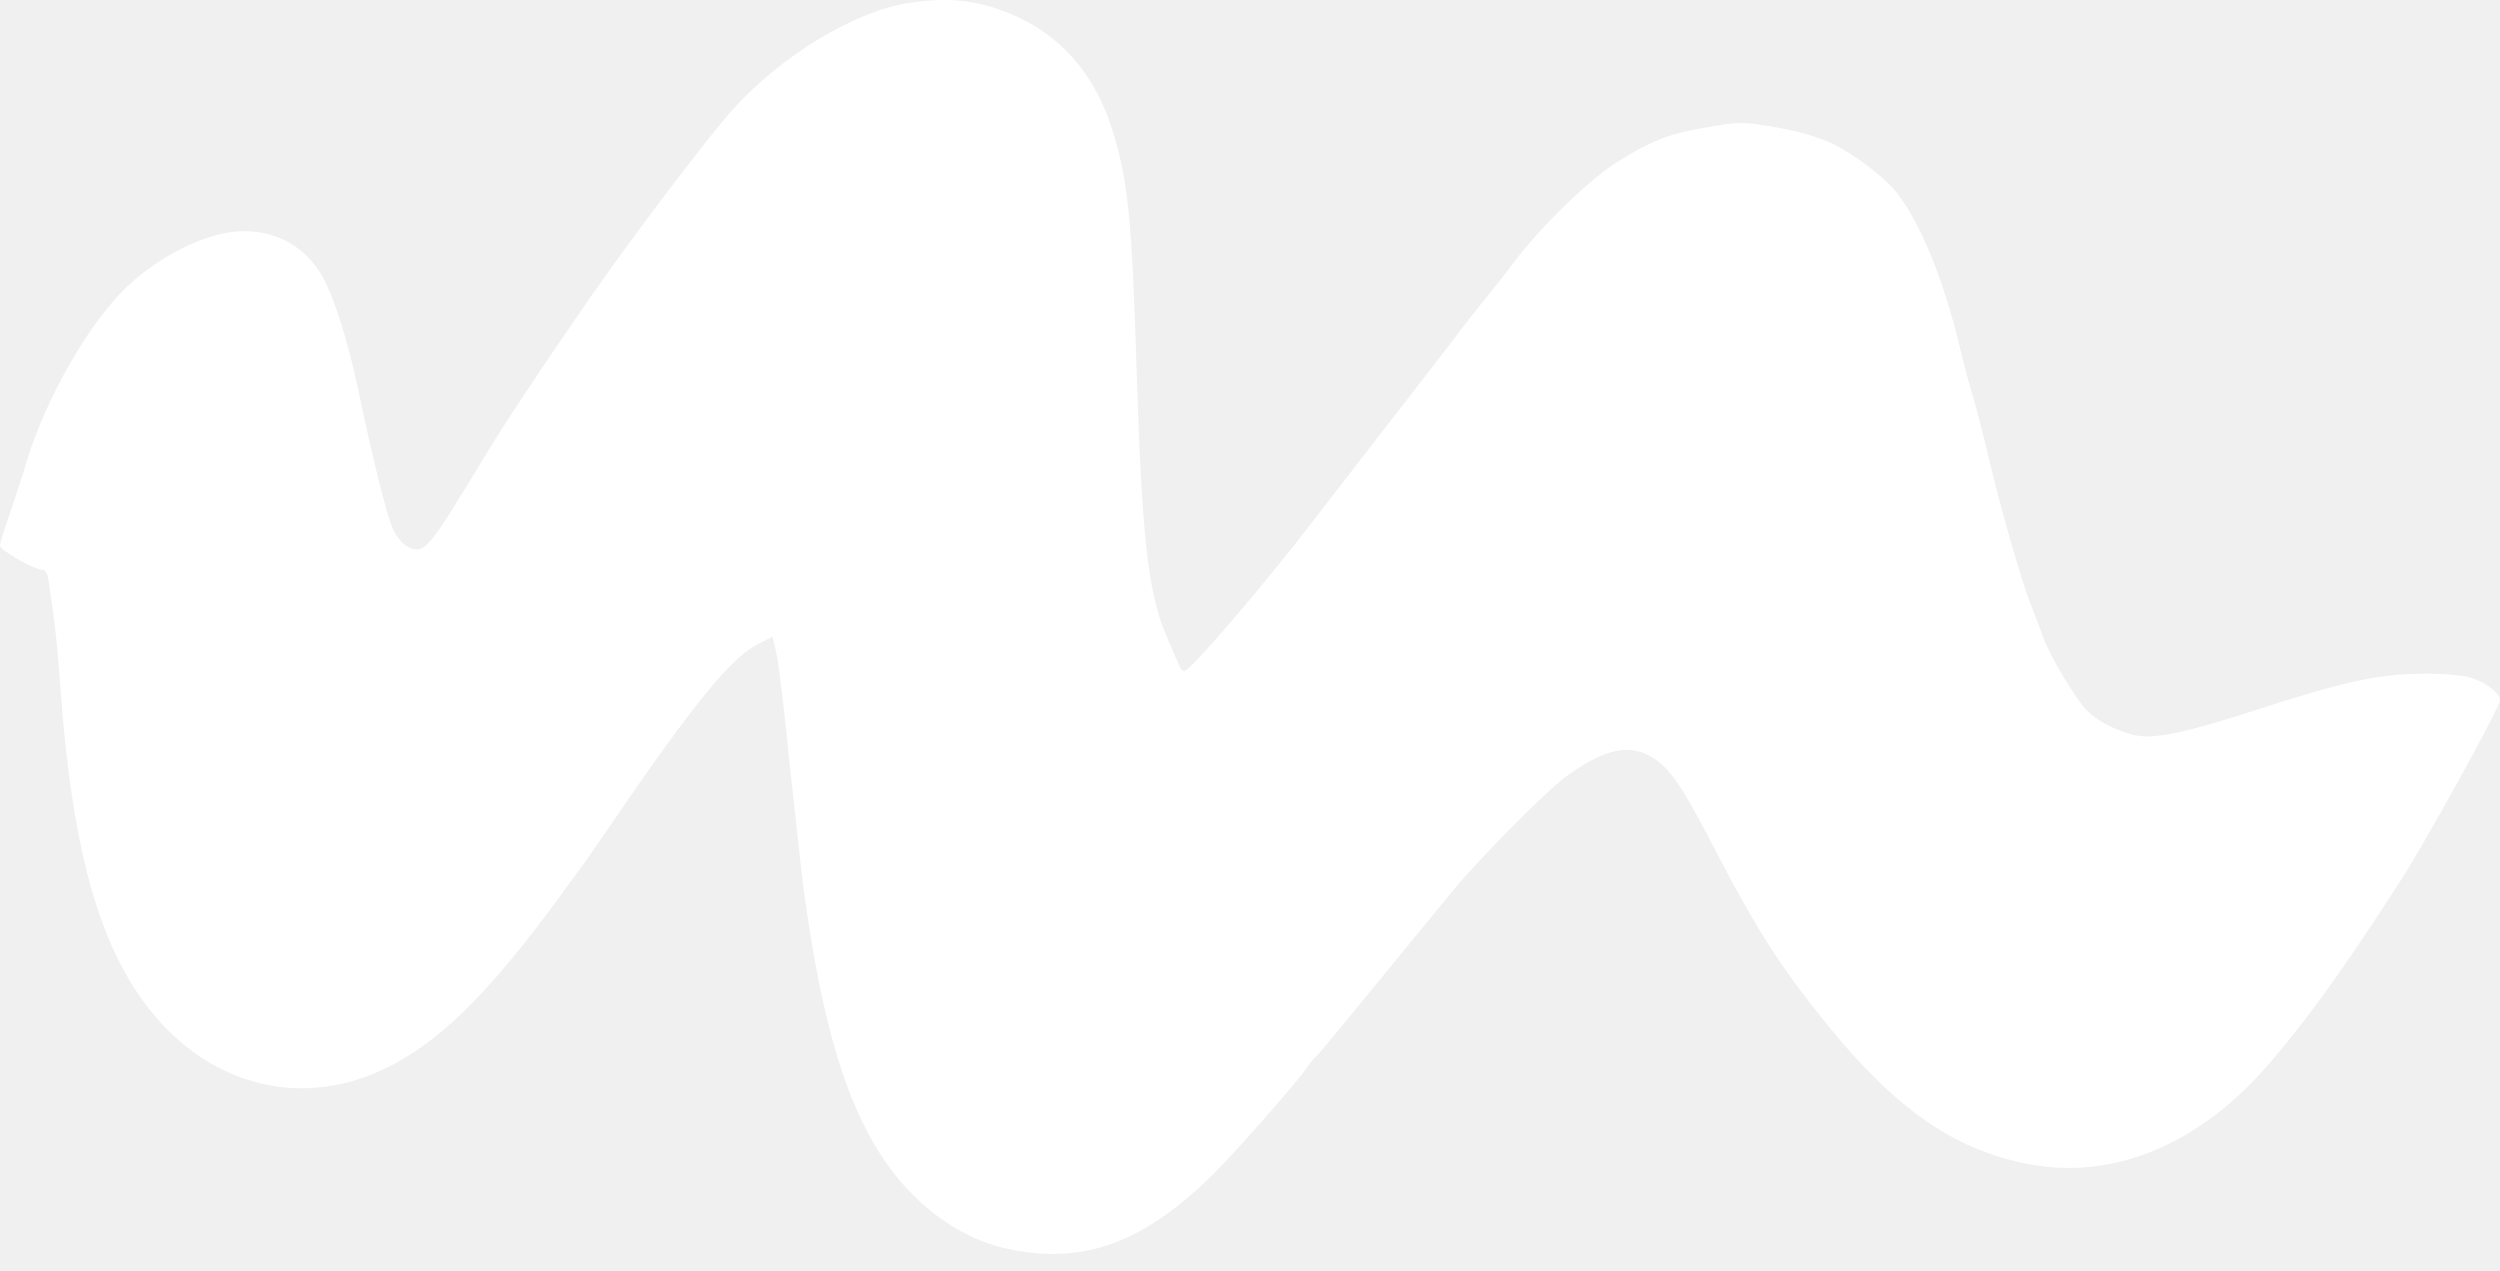
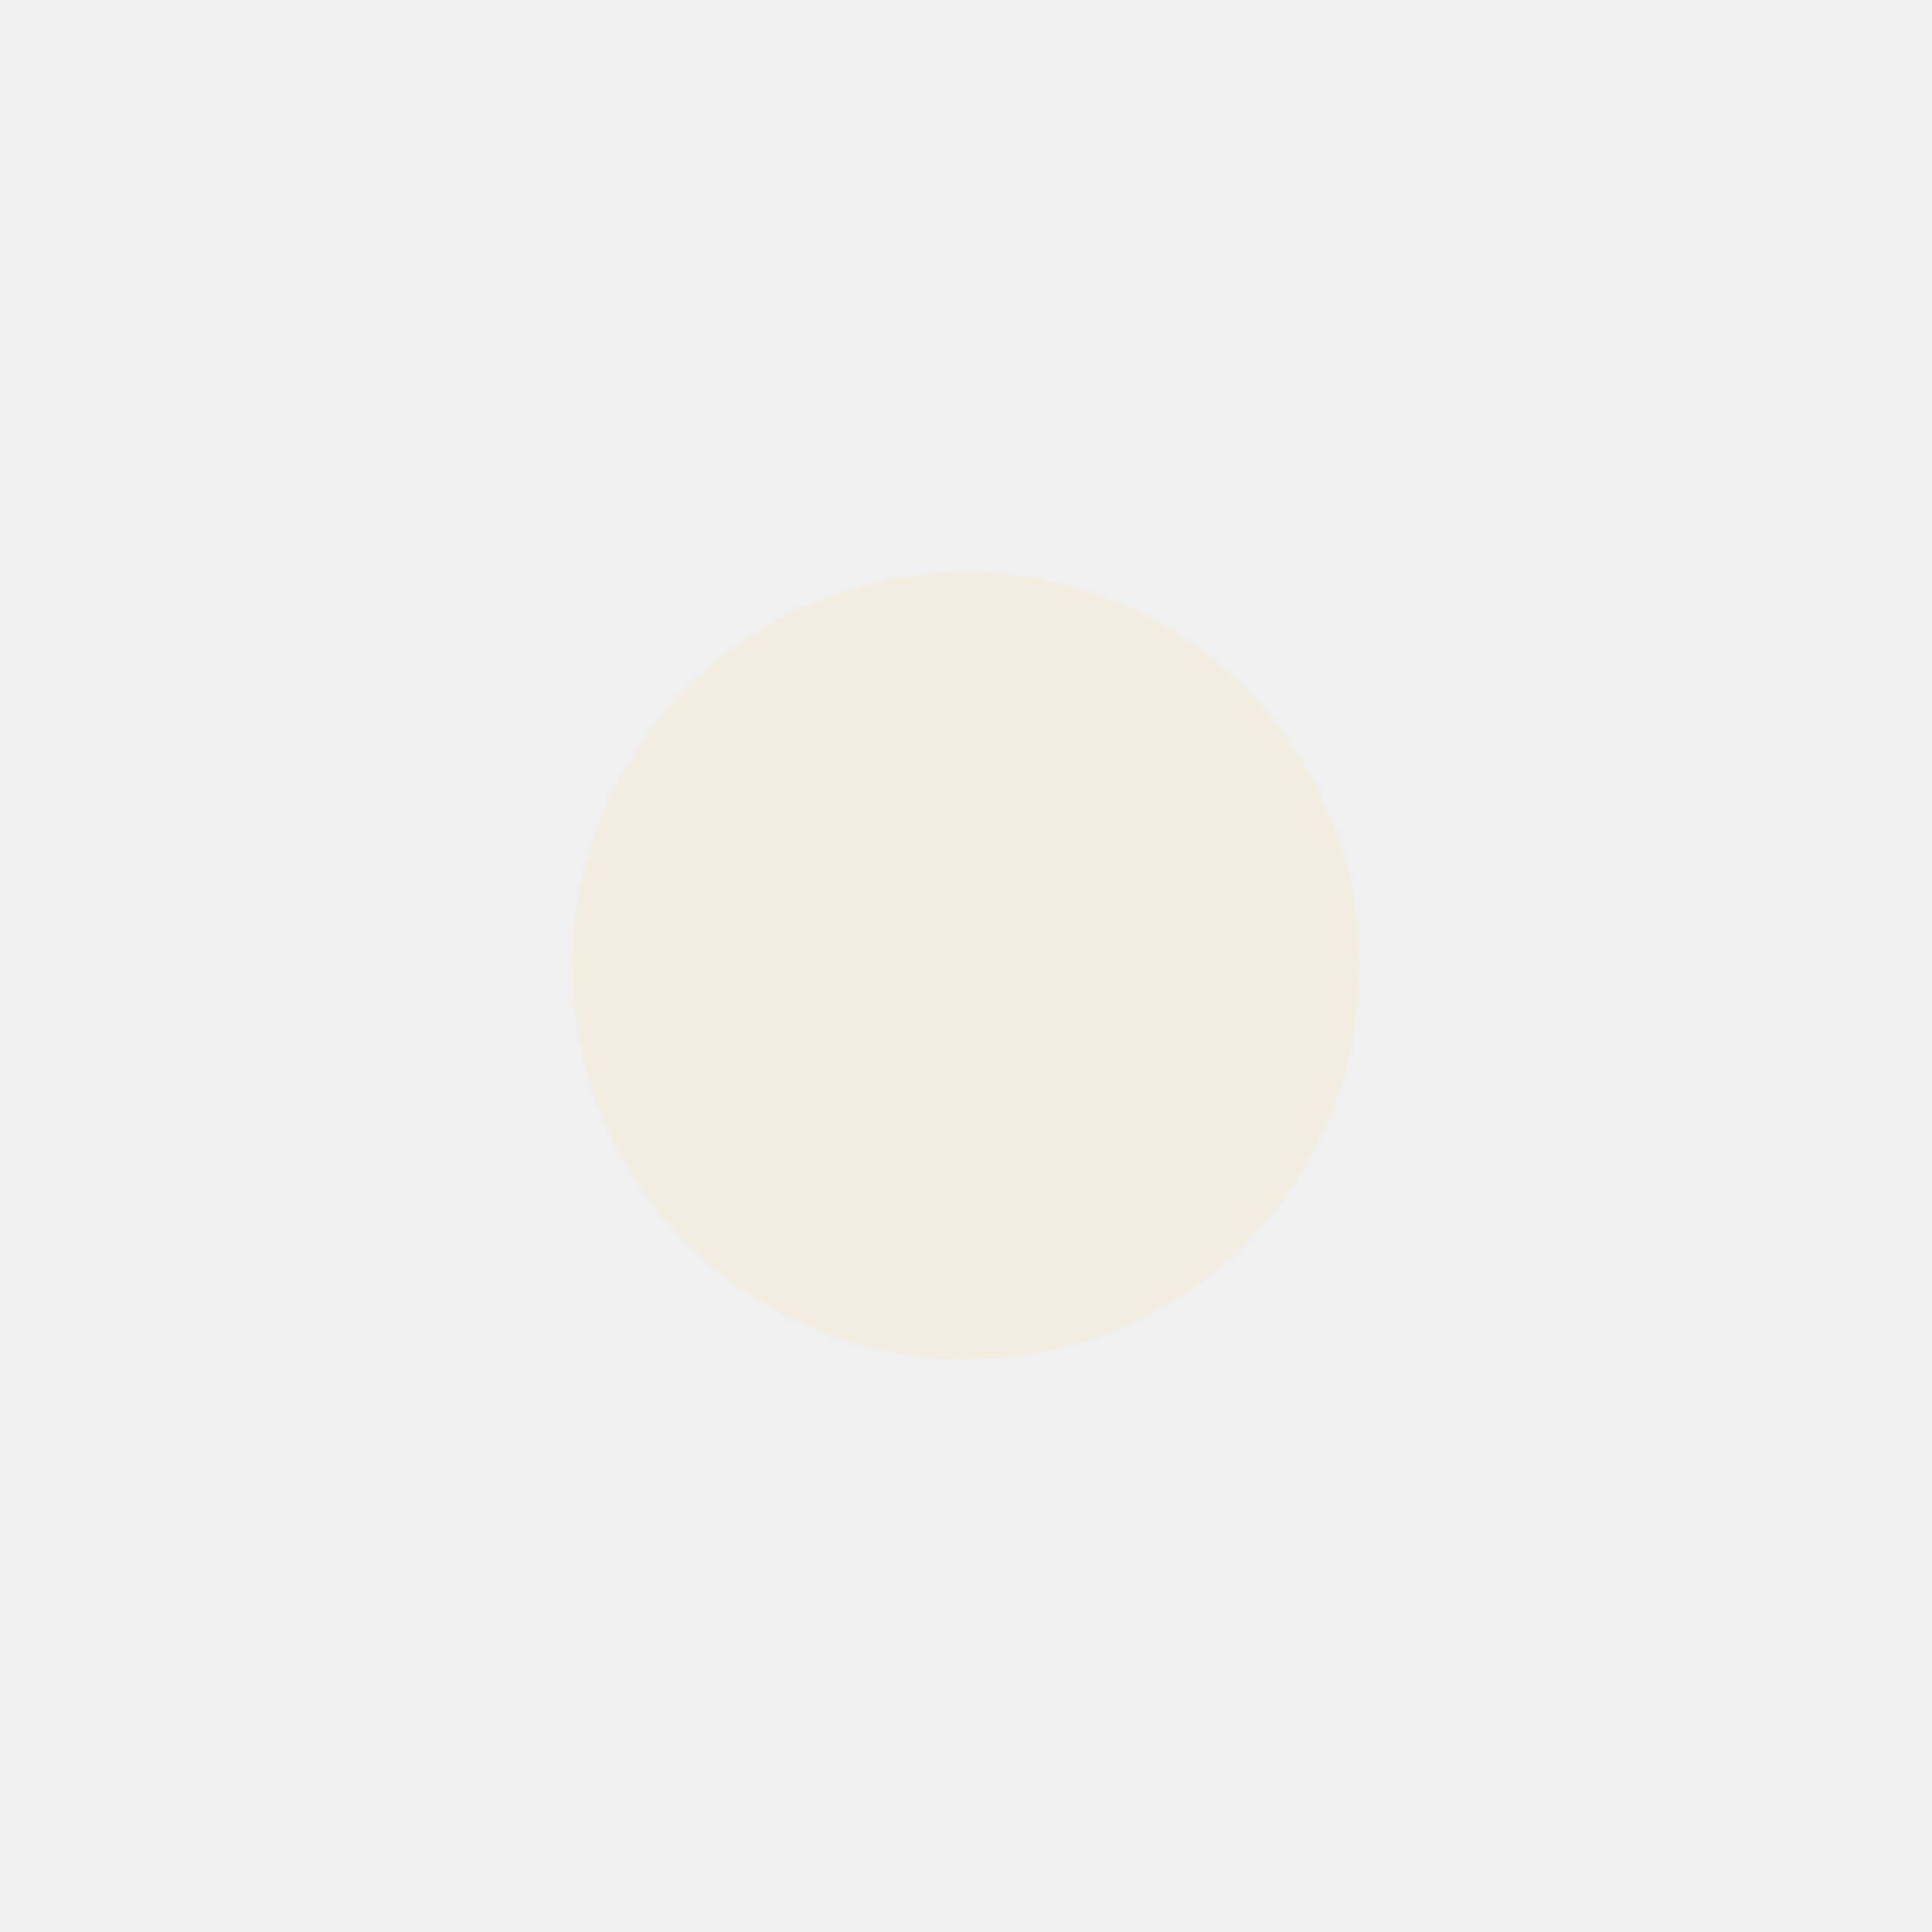
- <svg xmlns="http://www.w3.org/2000/svg" width="120" height="61" viewBox="0 0 120 61" fill="none">
-   <path d="M43.698 0.129C41.07 0.509 37.51 2.655 35.173 5.257C33.935 6.642 30.482 11.191 28.297 14.326C25.898 17.795 24.248 20.275 23.148 22.101C20.535 26.422 20.367 26.62 19.588 26.255C19.359 26.148 19.053 25.799 18.9 25.479C18.595 24.886 17.907 22.101 17.204 18.753C16.731 16.471 16.028 14.234 15.478 13.276C14.637 11.769 13.079 10.963 11.322 11.115C9.718 11.252 7.563 12.348 6.066 13.793C4.278 15.497 2.2 19.119 1.299 22.101C1.07 22.862 0.688 24.034 0.443 24.733C0.199 25.433 0 26.088 0 26.194C0 26.407 1.65 27.351 2.032 27.351C2.185 27.351 2.292 27.548 2.338 27.914C2.643 29.953 2.75 30.896 2.903 33.057C3.423 40.163 4.538 44.575 6.601 47.664C9.397 51.833 13.919 53.309 18.167 51.438C20.917 50.22 23.377 47.831 27.044 42.795C27.35 42.369 27.777 41.791 27.991 41.502C28.205 41.212 28.847 40.284 29.412 39.447C33.263 33.817 35.096 31.565 36.364 30.926L37.083 30.561L37.266 31.352C37.373 31.794 37.648 34.122 37.892 36.556C38.152 38.976 38.458 41.76 38.58 42.719C39.665 50.722 41.269 55.013 44.157 57.676C45.471 58.878 46.922 59.654 48.496 59.974C52.041 60.689 54.883 59.654 58.183 56.413C59.253 55.363 62.324 51.879 62.767 51.194C62.889 51.011 63.072 50.783 63.179 50.707C63.332 50.57 64.921 48.638 69.627 42.886C70.956 41.258 74.18 38.002 75.174 37.271C76.992 35.963 78.138 35.689 79.238 36.313C80.109 36.815 80.705 37.667 82.11 40.376C84.295 44.606 85.395 46.325 87.733 49.216C91.003 53.248 93.86 55.226 97.405 55.881C101.408 56.642 105.487 54.968 108.757 51.24C110.606 49.14 112.592 46.386 115.281 42.186C116.351 40.528 119.651 34.578 119.987 33.68C120.11 33.361 119.33 32.722 118.52 32.509C118.169 32.402 117.161 32.326 116.274 32.341C114.242 32.341 112.546 32.707 108.635 33.97C104.846 35.202 103.379 35.506 102.416 35.278C101.484 35.035 100.705 34.624 100.17 34.106C99.635 33.559 98.337 31.398 98.046 30.515C97.909 30.166 97.664 29.481 97.481 29.024C97.053 27.974 95.968 24.186 95.434 21.873C95.204 20.914 94.899 19.682 94.731 19.134C94.563 18.586 94.242 17.43 94.043 16.547C93.264 13.367 92.195 10.735 91.064 9.274C90.483 8.528 89.016 7.402 87.932 6.885C87.198 6.55 86.327 6.292 85.212 6.109C83.638 5.835 83.516 5.835 81.942 6.109C80.093 6.413 79.222 6.763 77.481 7.874C76.213 8.68 73.875 10.978 72.668 12.591C72.332 13.047 71.766 13.763 71.415 14.189C71.079 14.6 70.315 15.558 69.749 16.319C68.527 17.901 67.076 19.788 64.967 22.497C64.157 23.547 63.286 24.672 63.027 25.007C60.551 28.233 57.114 32.22 56.839 32.22C56.777 32.22 56.686 32.128 56.64 32.022C56.594 31.931 56.304 31.261 55.998 30.546C55.097 28.461 54.806 25.799 54.547 17.445C54.333 10.674 54.149 8.741 53.462 6.459C52.683 3.811 51.17 1.94 48.97 0.875C47.228 0.053 45.715 -0.175 43.698 0.129Z" fill="white" />
+ <svg xmlns="http://www.w3.org/2000/svg" viewBox="0 0 108 108">
+   <path fill="#F3EDE1" d="M 76,54 A 22,22 0 1,1 32,54 A 22,22 0 1,1 76,54 Z" />
</svg>
